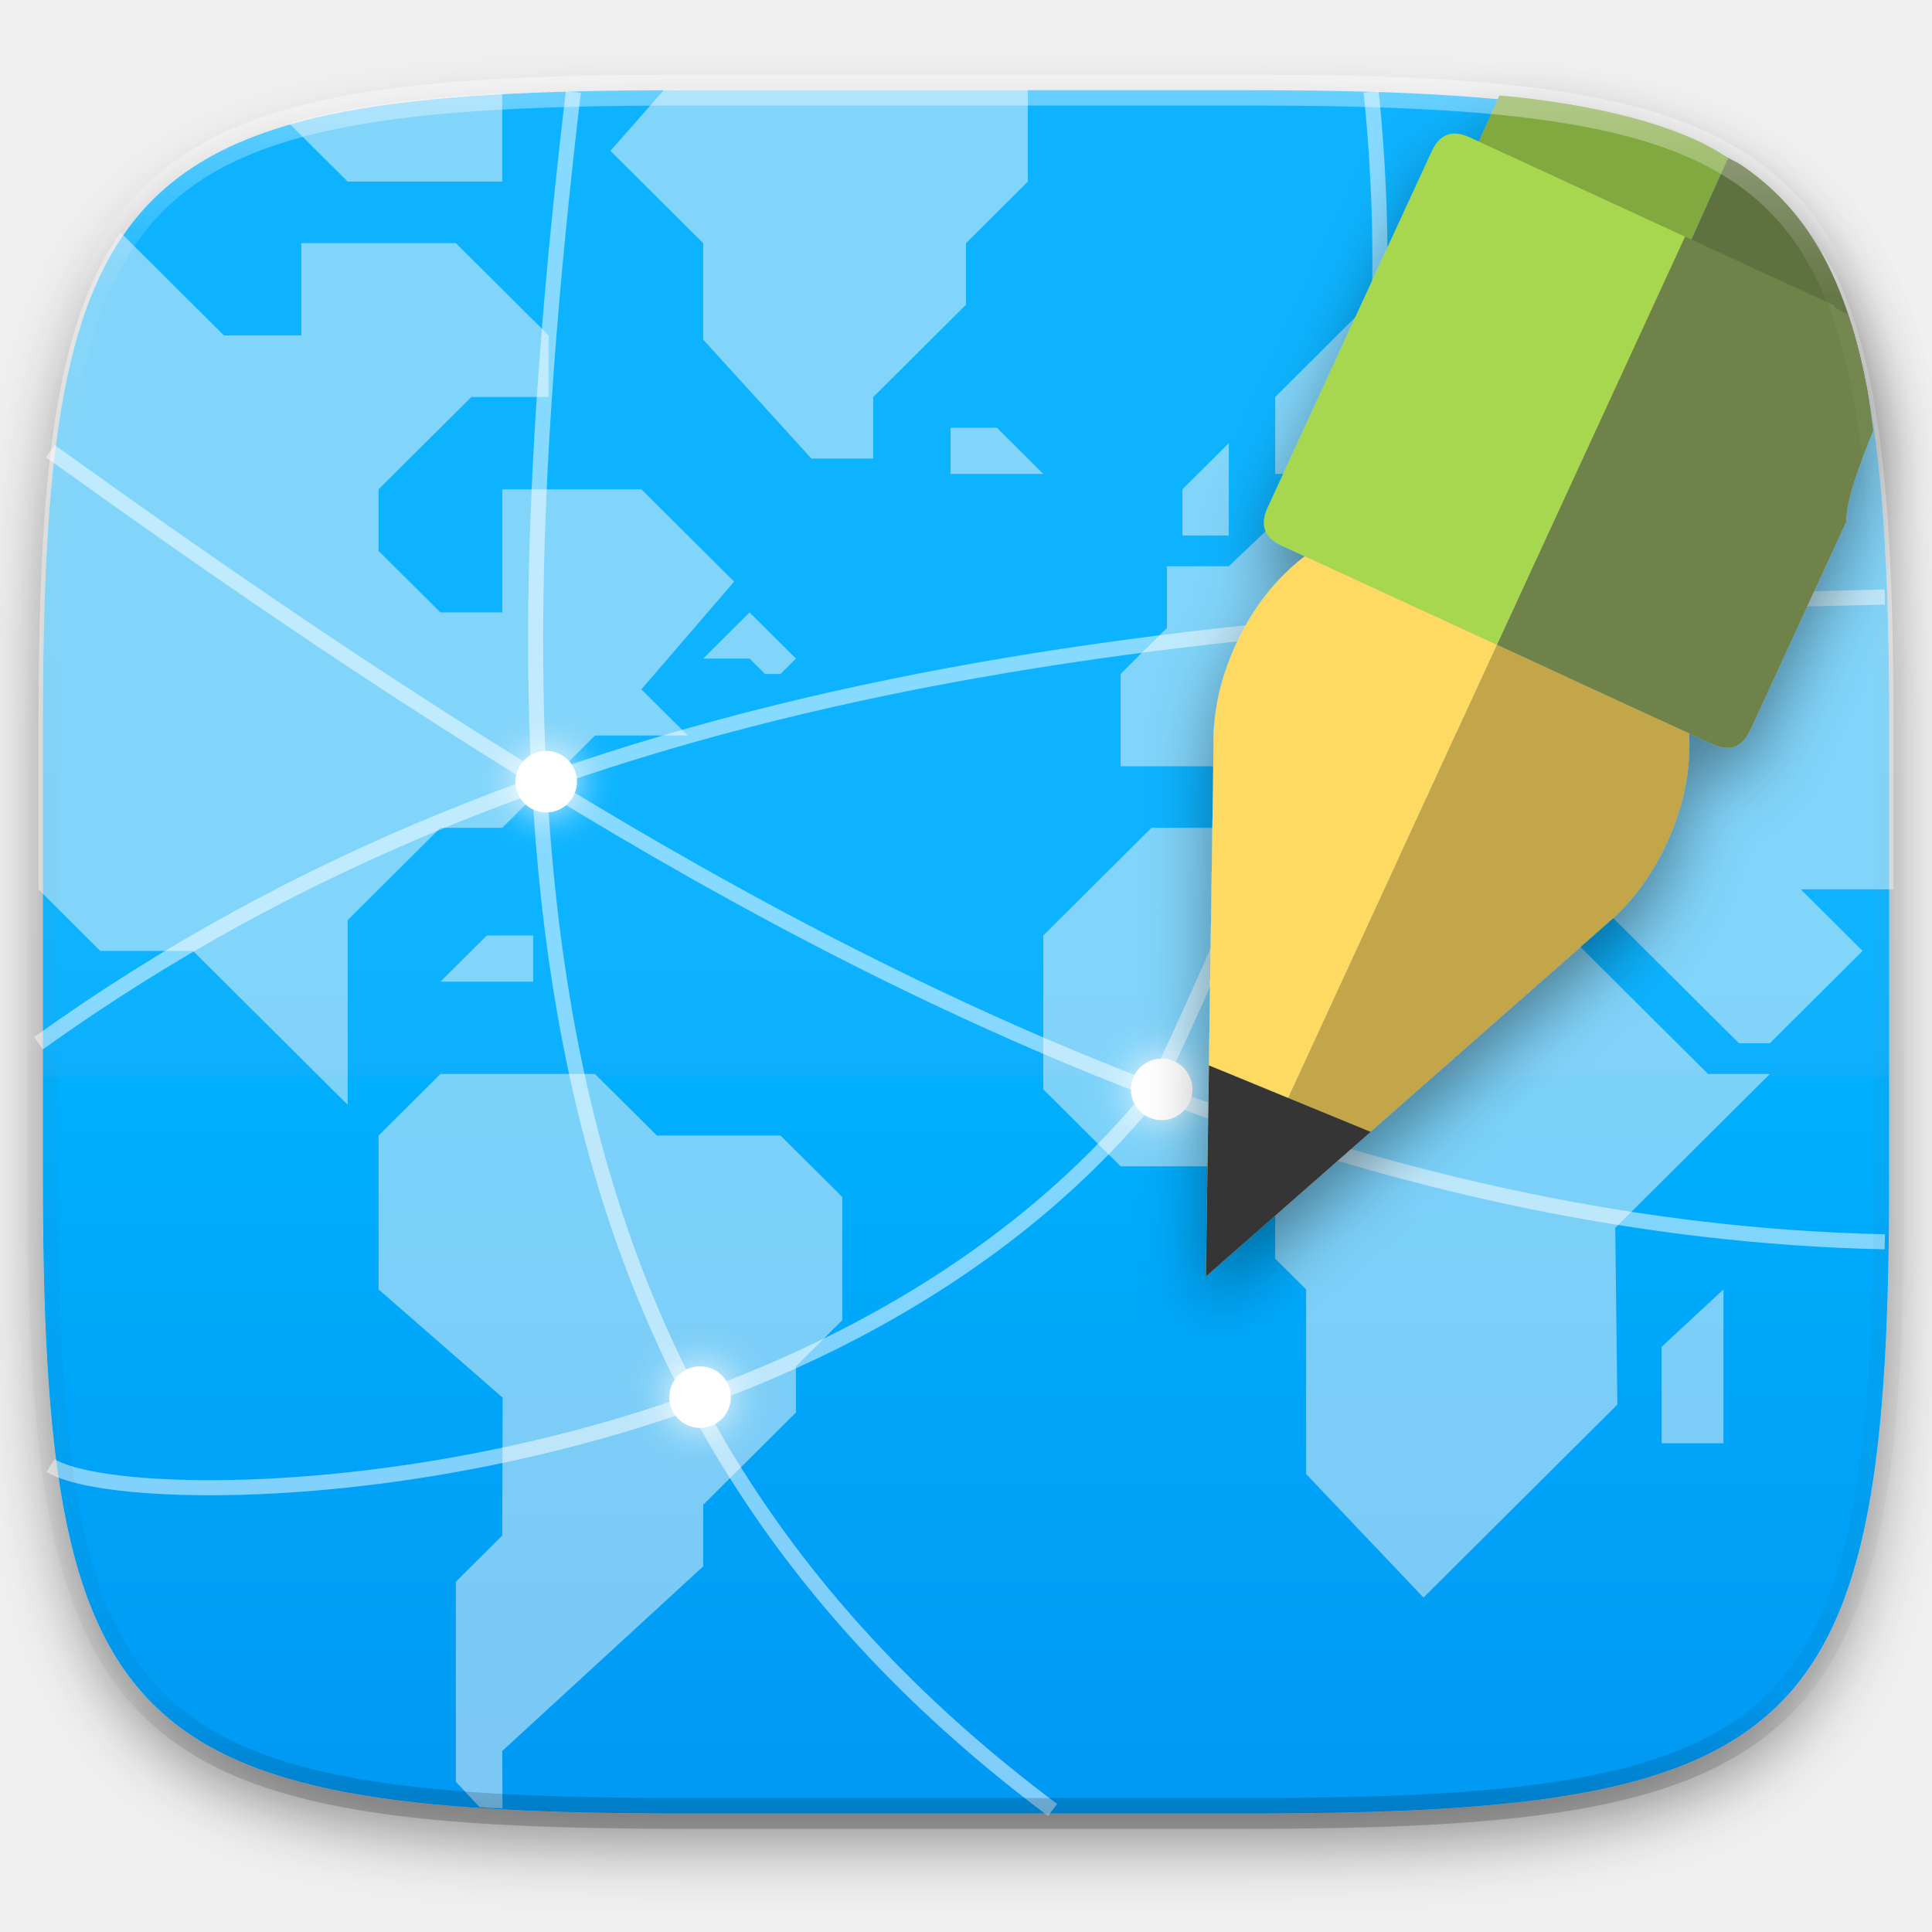
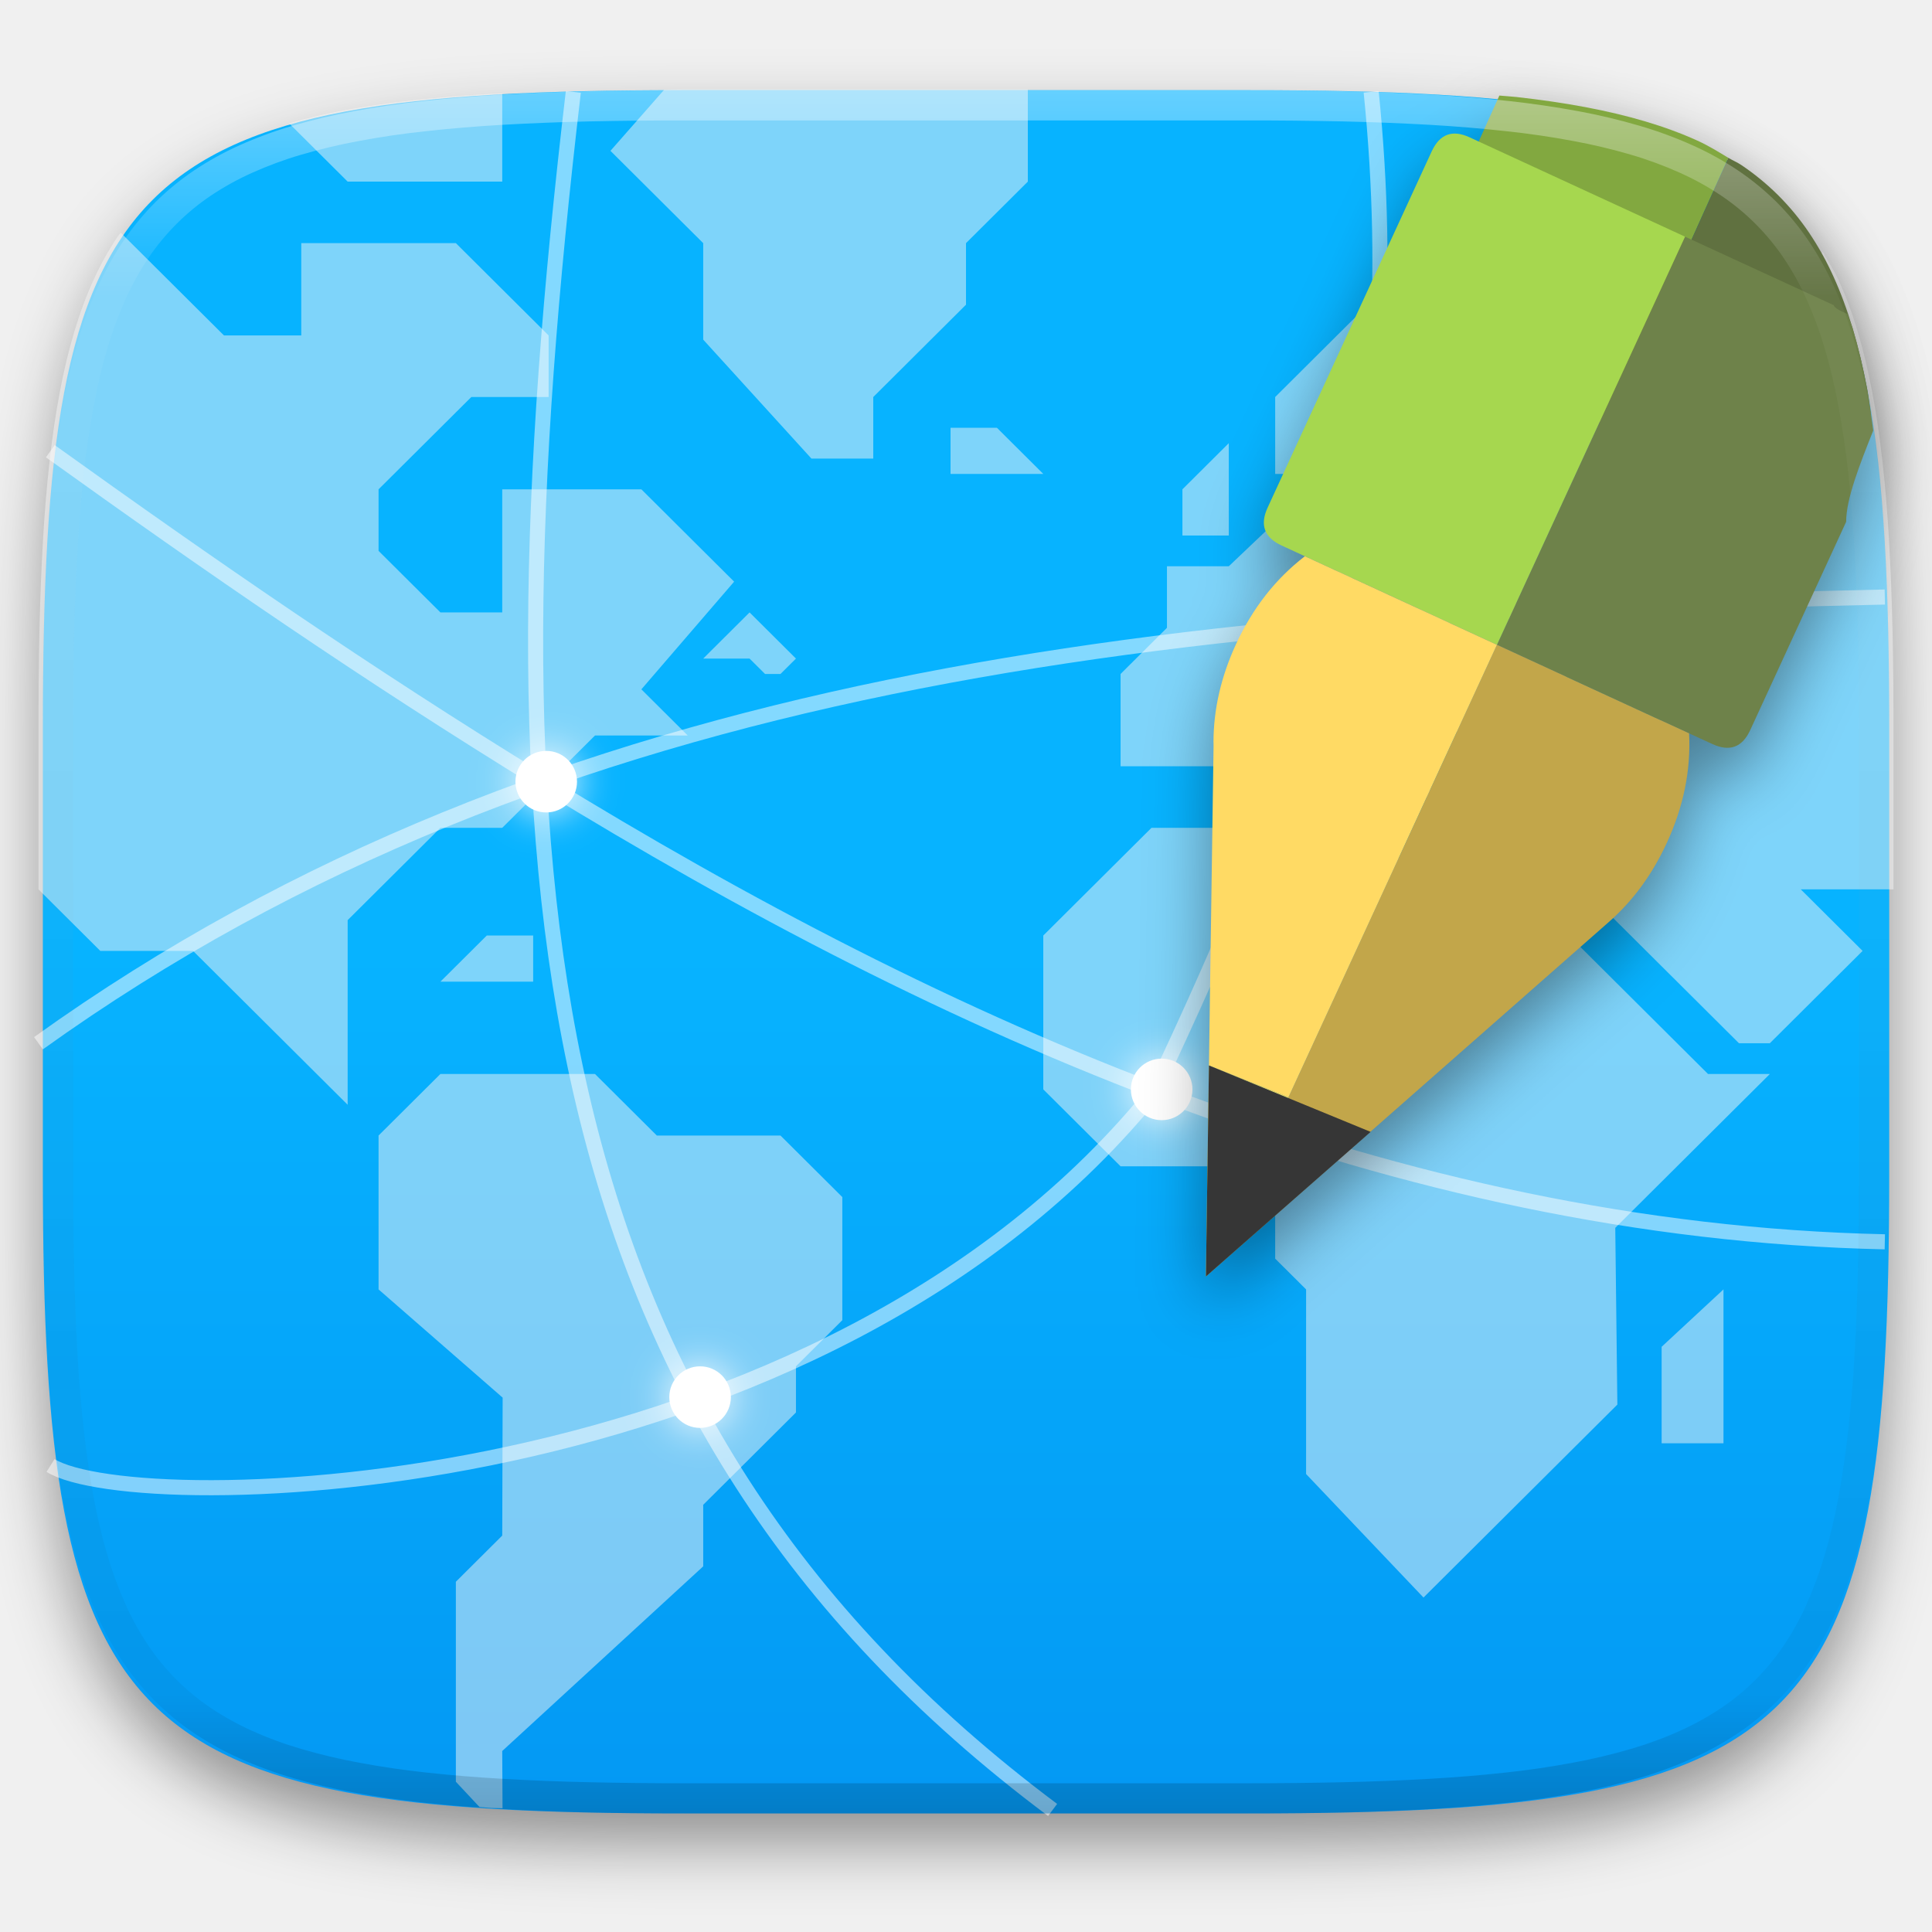
- <svg xmlns="http://www.w3.org/2000/svg" style="isolation:isolate" width="256" height="256">
+ <svg xmlns="http://www.w3.org/2000/svg" style="isolation:isolate" viewBox="0 0 256 256" width="256" height="256">
+   <g id="Group" filter="url(#54xqOPwPPy0fhlWmx2ZvKxqocPHz9Y5C)">
+     <linearGradient id="_lgradient_560" x1="1.457167719820518e-16" y1="0.5" x2="-3.7980247890051124e-17" y2="1.5" gradientTransform="matrix(244.648,0,0,228.338,5.68,11.95)" gradientUnits="userSpaceOnUse">
+       <stop offset="0%" stop-opacity="1" style="stop-color:rgb(7,179,255)" />
+       <stop offset="100%" stop-opacity="1" style="stop-color:rgb(0,125,232)" />
+     </linearGradient>
+     <path d=" M 165.689 11.95 C 239.745 11.95 250.328 22.507 250.328 96.494 L 250.328 155.745 C 250.328 229.731 239.745 240.288 165.689 240.288 L 90.319 240.288 C 16.264 240.288 5.68 229.731 5.68 155.745 L 5.68 96.494 C 5.68 22.507 16.264 11.95 90.319 11.95 L 165.689 11.95 L 165.689 11.95 Z " id="Path" fill="url(#_lgradient_560)" />
+   </g>
  <defs>
-     <filter id="a" width="270.648" height="254.338" x="-7.32" y="2.95" filterUnits="userSpaceOnUse">
+     <filter id="54xqOPwPPy0fhlWmx2ZvKxqocPHz9Y5C" x="-200%" y="-200%" width="400%" height="400%" filterUnits="objectBoundingBox" color-interpolation-filters="sRGB">
      <feGaussianBlur in="SourceGraphic" stdDeviation="4.294" />
-       <feOffset dy="4" result="pf_100_offsetBlur" />
-       <feFlood flood-opacity=".4" />
+       <feOffset dx="0" dy="4" result="pf_100_offsetBlur" />
+       <feFlood flood-color="#000000" flood-opacity="0.4" />
      <feComposite in2="pf_100_offsetBlur" operator="in" result="pf_100_dropShadow" />
-       <feBlend in="SourceGraphic" in2="pf_100_dropShadow" />
+       <feBlend in="SourceGraphic" in2="pf_100_dropShadow" mode="normal" />
    </filter>
  </defs>
-   <g filter="url(#a)">
-     <linearGradient id="b" x2="0" y1=".5" y2="1.5" gradientTransform="matrix(244.648 0 0 228.338 5.68 11.95)" gradientUnits="userSpaceOnUse">
-       <stop offset="0%" stop-color="#07b3ff" />
-       <stop offset="100%" stop-color="#007de8" />
-     </linearGradient>
-     <path fill="url(#b)" d="M165.689 11.95c74.056 0 84.639 10.557 84.639 84.544v59.251c0 73.986-10.583 84.543-84.639 84.543h-75.37c-74.055 0-84.639-10.557-84.639-84.543V96.494c0-73.987 10.584-84.544 84.639-84.544h75.37z" />
+   <path d=" M 165.862 11.831 C 240.268 11.831 250.902 22.388 250.902 96.375 L 250.902 155.626 C 250.902 229.612 240.268 240.169 165.862 240.169 L 90.137 240.169 C 15.732 240.169 5.098 229.612 5.098 155.626 L 5.098 96.375 C 5.098 22.388 15.732 11.831 90.137 11.831 L 165.862 11.831 L 165.862 11.831 Z " id="Path" fill="none" />
+   <path d=" M 63.539 239.441 C 64.089 239.477 64.56 239.539 65.12 239.572 C 65.555 239.597 66.147 239.583 66.588 239.607 L 66.549 232.015 L 93.178 207.55 L 93.178 199.394 L 105.468 187.161 L 105.468 181.046 L 111.612 174.929 L 111.612 158.62 L 103.419 150.464 L 87.032 150.464 L 78.839 142.31 L 58.356 142.31 L 50.161 150.464 L 50.161 170.853 L 66.604 185.193 L 66.549 203.472 L 60.405 209.589 L 60.405 236.091 L 63.539 239.441 L 63.539 239.441 Z  M 99.322 81.148 L 93.178 87.265 L 99.322 87.265 L 101.371 89.304 L 103.419 89.304 L 105.468 87.265 L 99.322 81.148 L 99.322 81.148 Z  M 177.16 109.69 L 152.58 109.69 L 138.242 123.961 L 138.242 144.349 L 148.483 154.543 L 162.822 154.543 L 168.967 160.659 L 168.967 166.775 L 173.064 170.852 L 173.064 195.317 L 188.62 211.682 L 214.308 186.115 L 214.031 162.697 L 234.515 142.31 L 226.321 142.31 L 205.838 121.923 L 205.838 113.768 L 181.257 113.768 L 177.16 109.69 L 177.16 109.69 Z " id="Compound Path" fill="rgb(247,247,247)" fill-opacity="0.5" />
+   <path d=" M 250.902 117.845 L 250.902 96.374 C 250.902 87.126 250.735 78.869 250.299 71.499 C 250.101 68.025 249.811 64.557 249.43 61.099 C 249.064 57.845 248.618 54.801 248.078 51.952 C 247.538 49.104 246.904 46.451 246.164 43.982 C 245.425 41.513 244.579 39.226 243.613 37.111 C 242.999 35.764 242.248 34.6 241.533 33.388 L 238.611 36.296 L 226.321 36.296 L 214.031 48.529 L 205.838 40.374 L 181.258 40.374 L 168.968 52.607 L 168.968 62.8 L 181.258 62.8 L 181.258 56.683 L 189.451 56.683 L 189.451 64.839 L 185.353 68.915 L 168.968 69.191 L 162.822 75.032 L 154.629 75.032 L 154.629 83.187 L 148.483 89.304 L 148.483 101.534 L 160.773 101.534 L 168.968 93.38 L 177.161 93.38 L 177.161 97.458 L 185.353 105.613 L 189.451 105.613 L 189.451 101.534 L 181.258 93.38 L 189.451 93.38 L 197.643 101.534 L 207.885 101.534 L 201.741 95.419 L 207.885 89.304 L 214.031 89.304 L 220.175 95.419 L 214.031 95.419 L 207.885 101.534 L 213.919 107.54 L 214.031 113.767 L 205.838 113.767 L 230.419 138.232 L 234.514 138.232 L 238.611 134.156 L 246.804 125.999 L 238.611 117.845 L 250.902 117.845 L 250.902 117.845 Z " id="Path" fill="rgb(247,247,247)" fill-opacity="0.5" />
+   <path d=" M 156.677 70.954 L 156.677 64.838 L 162.822 58.722 L 162.822 70.954 L 156.677 70.954 L 156.677 70.954 Z  M 220.176 191.24 L 220.176 178.456 L 228.37 170.852 L 228.37 191.24 L 220.176 191.24 L 220.176 191.24 Z  M 136.193 11.831 L 90.136 11.831 C 89.347 11.831 88.788 11.88 88.013 11.882 L 80.888 19.986 L 93.178 32.218 L 93.178 45.001 L 107.517 60.761 L 115.71 60.761 L 115.71 52.607 L 128 40.374 L 128 32.218 L 136.193 24.064 L 136.193 11.831 L 136.193 11.831 Z  M 125.951 56.683 L 132.097 56.683 L 138.242 62.799 L 125.951 62.799 L 125.951 56.683 L 125.951 56.683 Z  M 70.646 123.961 L 64.501 123.961 L 58.355 130.078 L 70.646 130.078 L 70.646 123.961 L 70.646 123.961 Z " id="Compound Path" fill="rgb(247,247,247)" fill-opacity="0.5" />
+   <path d=" M 16.003 30.841 C 15.896 30.993 15.758 31.109 15.653 31.263 C 14.4 33.116 13.308 35.073 12.386 37.111 C 11.421 39.226 10.575 41.513 9.835 43.982 C 9.095 46.451 8.462 49.104 7.922 51.952 C 7.382 54.801 6.936 57.845 6.57 61.099 C 6.189 64.557 5.899 68.025 5.7 71.499 C 5.264 78.869 5.098 87.126 5.098 96.374 L 5.098 117.845 L 13.291 125.999 L 25.581 125.999 L 46.066 146.388 L 46.066 121.923 L 58.356 109.691 L 66.549 109.691 L 78.839 97.458 L 91.129 97.458 L 84.985 91.341 L 97.275 77.072 L 84.985 64.839 L 66.549 64.839 L 66.549 81.148 L 58.356 81.148 L 50.161 72.993 L 50.161 64.839 L 62.452 52.607 L 72.695 52.607 L 72.695 44.45 L 60.405 32.218 L 39.92 32.218 L 39.92 44.45 L 29.678 44.45 L 16.003 30.841 L 16.003 30.841 Z  M 66.549 12.396 C 66.12 12.419 65.544 12.404 65.12 12.429 C 61.415 12.646 57.931 12.929 54.659 13.292 C 51.387 13.656 48.325 14.1 45.46 14.636 C 43.049 15.093 40.66 15.66 38.301 16.335 L 46.066 24.064 L 66.549 24.064 L 66.549 12.396 L 66.549 12.396 Z " id="Compound Path" fill="rgb(247,247,247)" fill-opacity="0.5" />
+   <circle vector-effect="non-scaling-stroke" cx="72.377" cy="103.575" r="4.078" id="Ellipse" fill="rgb(255,255,255)" />
+   <circle vector-effect="non-scaling-stroke" cx="92.764" cy="185.125" r="4.078" id="Ellipse" fill="rgb(255,255,255)" />
+   <circle vector-effect="non-scaling-stroke" cx="153.927" cy="144.35" r="4.078" id="Ellipse" fill="rgb(255,255,255)" />
+   <circle vector-effect="non-scaling-stroke" cx="174.314" cy="83.187" r="4.078" id="Ellipse" fill="rgb(255,255,255)" />
+   <g opacity="0.5">
+     <path d=" M 5.098 138.234 C 73.513 89.145 155.966 81.149 249.748 79.11 M 6.67 59.789 C 27.643 74.837 48.363 89.173 71.896 103.622 C 125.13 136.306 184.715 163.133 249.748 164.546 M 154.436 141.292 C 174.533 98.215 186.803 62.696 181.688 12.175 M 139.475 239.827 C 69.537 187.488 63.917 114.56 75.969 12.175" fill-rule="evenodd" id="Compound Path" fill="none" vector-effect="non-scaling-stroke" stroke-width="2" stroke="rgb(255,255,255)" stroke-linejoin="miter" stroke-linecap="butt" stroke-miterlimit="4" />
  </g>
-   <path fill="none" d="M165.862 11.831c74.406 0 85.04 10.557 85.04 84.544v59.251c0 73.986-10.634 84.543-85.04 84.543H90.137c-74.405 0-85.039-10.557-85.039-84.543V96.375c0-73.987 10.634-84.544 85.039-84.544h75.725z" />
-   <path fill="#F7F7F7" fill-opacity=".5" d="M63.539 239.441c.55.036 1.021.098 1.581.131.435.025 1.027.011 1.468.035l-.039-7.592 26.629-24.465v-8.156l12.29-12.233v-6.115l6.144-6.117V158.62l-8.193-8.156H87.032l-8.193-8.154H58.356l-8.195 8.154v20.389l16.443 14.34-.055 18.279-6.144 6.117v26.502l3.134 3.35zM99.322 81.148l-6.144 6.117h6.144l2.049 2.039h2.048l2.049-2.039-6.146-6.117zm77.838 28.542h-24.58l-14.338 14.271v20.388l10.241 10.194h14.339l6.145 6.116v6.116l4.097 4.077v24.465l15.556 16.365 25.688-25.567-.277-23.418 20.484-20.387h-8.194l-20.483-20.387v-8.155h-24.581l-4.097-4.078z" />
-   <path fill="#F7F7F7" fill-opacity=".5" d="M250.902 117.845V96.374c0-9.248-.167-17.505-.603-24.875a197.93 197.93 0 0 0-.869-10.4c-.366-3.254-.812-6.298-1.352-9.147-.54-2.848-1.174-5.501-1.914-7.97-.739-2.469-1.585-4.756-2.551-6.871-.614-1.347-1.365-2.511-2.08-3.723l-2.922 2.908h-12.29l-12.29 12.233-8.193-8.155h-24.58l-12.29 12.233V62.8h12.29v-6.117h8.193v8.156l-4.098 4.076-16.385.276-6.146 5.841h-8.193v8.155l-6.146 6.117v12.23h12.29l8.195-8.154h8.193v4.078l8.192 8.155h4.098v-4.079l-8.193-8.154h8.193l8.192 8.154h10.242l-6.144-6.115 6.144-6.115h6.146l6.144 6.115h-6.144l-6.146 6.115 6.034 6.006.112 6.227h-8.193l24.581 24.465h4.095l4.097-4.076 8.193-8.157-8.193-8.154h12.291z" />
-   <path fill="#F7F7F7" fill-opacity=".5" d="M156.677 70.954v-6.116l6.145-6.116v12.232h-6.145zm63.499 120.286v-12.784l8.194-7.604v20.388h-8.194zM136.193 11.831H90.136c-.789 0-1.348.049-2.123.051l-7.125 8.104 12.29 12.232v12.783l14.339 15.76h8.193v-8.154L128 40.374v-8.156l8.193-8.154V11.831zm-10.242 44.852h6.146l6.145 6.116h-12.291v-6.116zm-55.305 67.278h-6.145l-6.146 6.117h12.291v-6.117z" />
-   <path fill="#F7F7F7" fill-opacity=".5" d="M16.003 30.841c-.107.152-.245.268-.35.422a39.514 39.514 0 0 0-3.267 5.848c-.965 2.115-1.811 4.402-2.551 6.871-.74 2.469-1.373 5.122-1.913 7.97-.54 2.849-.986 5.893-1.352 9.147a197.89 197.89 0 0 0-.87 10.4c-.436 7.37-.602 15.627-.602 24.875v21.471l8.193 8.154h12.29l20.485 20.389v-24.465l12.29-12.232h8.193l12.29-12.233h12.29l-6.144-6.117 12.29-14.269-12.29-12.233H66.549v16.309h-8.193l-8.195-8.155v-8.154l12.291-12.232h10.243V44.45l-12.29-12.232H39.92V44.45H29.678L16.003 30.841zm50.546-18.445c-.429.023-1.005.008-1.429.033-3.705.217-7.189.5-10.461.863-3.272.364-6.334.808-9.199 1.344a80.758 80.758 0 0 0-7.159 1.699l7.765 7.729h20.483V12.396z" />
-   <circle fill="#FFF" cx="72.377" cy="103.575" r="4.078" vector-effect="non-scaling-stroke" />
-   <circle fill="#FFF" cx="92.764" cy="185.125" r="4.078" vector-effect="non-scaling-stroke" />
-   <circle fill="#FFF" cx="153.927" cy="144.35" r="4.078" vector-effect="non-scaling-stroke" />
-   <circle fill="#FFF" cx="174.314" cy="83.187" r="4.078" vector-effect="non-scaling-stroke" />
-   <path fill="none" fill-rule="evenodd" stroke="#FFF" stroke-width="2" d="M5.098 138.234c68.415-49.089 150.868-57.085 244.65-59.124M6.67 59.789c20.973 15.048 41.693 29.384 65.226 43.833 53.234 32.684 112.819 59.511 177.852 60.924m-95.312-23.254c20.097-43.077 32.367-78.596 27.252-129.117m-42.213 227.652C69.537 187.488 63.917 114.56 75.969 12.175" vector-effect="non-scaling-stroke" opacity=".5" />
-   <circle fill="#FFF" cx="72.377" cy="103.575" r="4.078" vector-effect="non-scaling-stroke" filter="url(#c)" />
  <defs>
-     <filter id="c" width="33.31" height="33.31" x="55.72" y="86.92" filterUnits="userSpaceOnUse">
+     <filter id="Wt8Rs3BgDeaxnKeCyhvS5wTMIUH5W4Of" x="-200%" y="-200%" width="400%" height="400%" filterUnits="objectBoundingBox" color-interpolation-filters="sRGB">
      <feGaussianBlur stdDeviation="2.7" />
    </filter>
  </defs>
-   <circle fill="#FFF" cx="92.764" cy="185.125" r="4.078" vector-effect="non-scaling-stroke" filter="url(#d)" />
+   <g filter="url(#Wt8Rs3BgDeaxnKeCyhvS5wTMIUH5W4Of)">
+     <circle vector-effect="non-scaling-stroke" cx="72.377" cy="103.575" r="4.078" id="Ellipse" fill="rgb(255,255,255)" />
+   </g>
  <defs>
-     <filter id="d" width="33.31" height="33.31" x="76.11" y="168.47" filterUnits="userSpaceOnUse">
+     <filter id="Vq0YFXZok4nHLQydIwZkIv31ahTon01s" x="-200%" y="-200%" width="400%" height="400%" filterUnits="objectBoundingBox" color-interpolation-filters="sRGB">
      <feGaussianBlur stdDeviation="2.7" />
    </filter>
  </defs>
-   <circle fill="#FFF" cx="153.927" cy="144.35" r="4.078" vector-effect="non-scaling-stroke" filter="url(#e)" />
+   <g filter="url(#Vq0YFXZok4nHLQydIwZkIv31ahTon01s)">
+     <circle vector-effect="non-scaling-stroke" cx="92.764" cy="185.125" r="4.078" id="Ellipse" fill="rgb(255,255,255)" />
+   </g>
  <defs>
-     <filter id="e" width="33.31" height="33.31" x="137.27" y="127.69" filterUnits="userSpaceOnUse">
+     <filter id="9MR3lEnIgIHWL8gbu1KoKlwNETCIh7A1" x="-200%" y="-200%" width="400%" height="400%" filterUnits="objectBoundingBox" color-interpolation-filters="sRGB">
      <feGaussianBlur stdDeviation="2.7" />
    </filter>
  </defs>
-   <circle fill="#FFF" cx="174.314" cy="83.187" r="4.078" vector-effect="non-scaling-stroke" filter="url(#f)" />
+   <g filter="url(#9MR3lEnIgIHWL8gbu1KoKlwNETCIh7A1)">
+     <circle vector-effect="non-scaling-stroke" cx="153.927" cy="144.35" r="4.078" id="Ellipse" fill="rgb(255,255,255)" />
+   </g>
  <defs>
-     <filter id="f" width="33.31" height="33.31" x="157.66" y="66.53" filterUnits="userSpaceOnUse">
+     <filter id="CIjtS2AIOn4qRF1WRoVgKkyQL1DCyVqG" x="-200%" y="-200%" width="400%" height="400%" filterUnits="objectBoundingBox" color-interpolation-filters="sRGB">
      <feGaussianBlur stdDeviation="2.7" />
    </filter>
  </defs>
-   <path fill="none" fill-rule="evenodd" stroke="#FFF" stroke-width="2" d="M153.355 144.159c-44.396 55.549-135.478 57.02-146.659 50.023" vector-effect="non-scaling-stroke" opacity=".5" />
-   <g filter="url(#g)">
-     <path fill="#82A840" d="M229.012 20.912c-1.327-.797-2.631-1.612-4.121-2.287-2.118-.96-4.407-1.8-6.879-2.535-2.472-.735-5.127-1.364-7.979-1.901-2.851-.536-5.899-.978-9.156-1.341-.69-.077-1.496-.114-2.205-.184l-12.027 26.752c-1.127 2.518-.469 4.362 1.988 5.518l48.748 23.041c1.494.701 2.747.727 3.76.078l-27.477-12.996 15.348-34.145z" />
-     <path fill="#607140" d="M247.854 54.611c-.162-1.012-.275-2.137-.457-3.103-.538-2.849-1.167-5.502-1.903-7.971-.736-2.469-1.58-4.753-2.541-6.869a39.484 39.484 0 0 0-3.252-5.85 33.334 33.334 0 0 0-4.045-4.906 33.33 33.33 0 0 0-4.91-4.037c-.53-.359-1.176-.627-1.734-.963l-15.348 34.145 27.477 12.996c.633-.442 1.178-1.131 1.621-2.118l5.092-11.324z" />
-     <path fill="#6E824A" d="M248.213 57.055c-.26-1.875-.491-3.82-.816-5.547-.538-2.849-1.167-5.502-1.903-7.971-.207-.694-.491-1.266-.715-1.932-1.019-.438-1.741-.84-1.789-1.162l-19.717-9.084-24.919 54.08 25.462 11.735 3.084 1.416c2.281 1.051 3.959.438 5.01-1.842l12.715-27.609c-.016-2.987 1.792-7.591 3.588-12.084z" />
-     <path fill="#C2A64A" d="M223.816 97.172l-25.462-11.733-38.567 83.703 13.392-11.782 39.98-35.174c3.225-2.824 5.778-6.321 7.704-10.504 2.213-4.789 3.198-9.626 2.953-14.51z" />
-     <path fill="#A6D74F" d="M223.273 31.359l-28.547-13.163c-2.28-1.051-3.946-.437-5.01 1.843l-21.752 47.228c-1.052 2.28-.438 3.958 1.843 5.01l3.096 1.429 25.451 11.733 24.919-54.08z" />
-     <path fill="#EDE667" d="M170.731 145.391l-10.54-4.217-.404 27.969 10.944-23.752z" />
-     <path fill="#FFDA64" d="M172.902 73.707c-3.887 2.989-6.923 6.877-9.132 11.662-1.974 4.289-2.967 8.589-2.979 12.938 0 .047 0 .095.012.13-.012.142 0 .271 0 .424l-.612 42.313 10.539 4.217 27.624-59.952-25.452-11.732z" />
-     <path fill="#363636" d="M159.787 169.142l21.827-19.163-21.423-8.805-.404 27.968z" />
+   <g filter="url(#CIjtS2AIOn4qRF1WRoVgKkyQL1DCyVqG)">
+     <circle vector-effect="non-scaling-stroke" cx="174.314" cy="83.187" r="4.078" id="Ellipse" fill="rgb(255,255,255)" />
+   </g>
+   <g opacity="0.5">
+     <path d=" M 153.355 144.159 C 108.959 199.708 17.877 201.179 6.696 194.182" fill-rule="evenodd" id="Path" fill="none" vector-effect="non-scaling-stroke" stroke-width="2" stroke="rgb(255,255,255)" stroke-linejoin="miter" stroke-linecap="butt" stroke-miterlimit="4" />
+   </g>
+   <g id="Group" filter="url(#ebsFId0dXSplzaFlGKbyFypd9rdDq4Sq)">
+     <path d=" M 229.012 20.912 C 227.685 20.115 226.381 19.3 224.891 18.625 C 222.773 17.665 220.484 16.825 218.012 16.09 C 215.54 15.355 212.885 14.726 210.033 14.189 C 207.182 13.653 204.134 13.211 200.877 12.848 C 200.187 12.771 199.381 12.734 198.672 12.664 L 186.645 39.416 C 185.518 41.934 186.176 43.778 188.633 44.934 L 237.381 67.975 C 238.875 68.676 240.128 68.702 241.141 68.053 L 213.664 55.057 L 229.012 20.912 L 229.012 20.912 Z " id="Path" fill="rgb(130,168,64)" />
+     <path d=" M 247.854 54.611 C 247.692 53.599 247.579 52.474 247.397 51.508 C 246.859 48.659 246.23 46.006 245.494 43.537 C 244.758 41.068 243.914 38.784 242.953 36.668 C 242.037 34.629 240.949 32.672 239.701 30.818 C 238.512 29.058 237.158 27.415 235.656 25.912 C 234.152 24.413 232.508 23.061 230.746 21.875 C 230.216 21.516 229.57 21.248 229.012 20.912 L 213.664 55.057 L 241.141 68.053 C 241.774 67.611 242.319 66.922 242.762 65.935 L 247.854 54.611 L 247.854 54.611 Z " id="Path" fill="rgb(96,113,64)" />
+     <path d=" M 248.213 57.055 C 247.953 55.18 247.722 53.235 247.397 51.508 C 246.859 48.659 246.23 46.006 245.494 43.537 C 245.287 42.843 245.003 42.271 244.779 41.605 C 243.76 41.167 243.038 40.765 242.99 40.443 L 223.273 31.359 L 198.354 85.439 L 223.816 97.174 L 226.9 98.59 C 229.181 99.641 230.859 99.028 231.91 96.748 L 244.625 69.139 C 244.609 66.152 246.417 61.548 248.213 57.055 Z " id="Path" fill="rgb(110,130,74)" />
+     <path d=" M 223.816 97.172 L 198.354 85.439 L 159.787 169.142 L 173.179 157.36 L 213.159 122.186 C 216.384 119.362 218.937 115.865 220.863 111.682 C 223.076 106.893 224.061 102.056 223.816 97.172 L 223.816 97.172 Z " id="Path" fill="rgb(194,166,74)" />
+     <path d=" M 223.273 31.359 L 194.726 18.196 C 192.446 17.145 190.78 17.759 189.716 20.039 L 167.964 67.267 C 166.912 69.547 167.526 71.225 169.807 72.277 L 172.903 73.706 L 198.354 85.439 L 223.273 31.359 L 223.273 31.359 Z " id="Path" fill="rgb(166,215,79)" />
+     <path d=" M 170.731 145.391 L 160.191 141.174 L 159.787 169.143 L 170.731 145.391 L 170.731 145.391 Z " id="Path" fill="rgb(237,230,103)" />
+     <path d=" M 172.902 73.707 C 169.015 76.696 165.979 80.584 163.77 85.369 C 161.796 89.658 160.803 93.958 160.791 98.307 C 160.791 98.354 160.791 98.402 160.803 98.437 C 160.791 98.579 160.803 98.708 160.803 98.861 L 160.191 141.174 L 170.73 145.391 L 198.354 85.439 L 172.902 73.707 L 172.902 73.707 Z " id="Path" fill="rgb(255,218,100)" />
+     <path d=" M 159.787 169.142 L 181.614 149.979 L 160.191 141.174 L 159.787 169.142 L 159.787 169.142 Z " id="Path" fill="rgb(54,54,54)" />
  </g>
  <defs>
-     <filter id="g" width="148.426" height="216.479" x="129.79" y="-13.34" filterUnits="userSpaceOnUse">
+     <filter id="ebsFId0dXSplzaFlGKbyFypd9rdDq4Sq" x="-200%" y="-200%" width="400%" height="400%" filterUnits="objectBoundingBox" color-interpolation-filters="sRGB">
      <feGaussianBlur in="SourceGraphic" stdDeviation="4.294" />
-       <feOffset dy="4" result="pf_100_offsetBlur" />
-       <feFlood flood-opacity=".4" />
+       <feOffset dx="0" dy="4" result="pf_100_offsetBlur" />
+       <feFlood flood-color="#000000" flood-opacity="0.4" />
      <feComposite in2="pf_100_offsetBlur" operator="in" result="pf_100_dropShadow" />
-       <feBlend in="SourceGraphic" in2="pf_100_dropShadow" />
+       <feBlend in="SourceGraphic" in2="pf_100_dropShadow" mode="normal" />
    </filter>
  </defs>
-   <g opacity=".4">
-     <linearGradient id="h" x1=".517" x2=".517" y2="1">
-       <stop offset="0%" stop-color="#fff" />
-       <stop offset="12.5%" stop-opacity=".098" stop-color="#fff" />
-       <stop offset="92.5%" stop-opacity=".098" />
-       <stop offset="100%" stop-opacity=".498" />
+   <g opacity="0.4">
+     <linearGradient id="_lgradient_561" x1="0.517" y1="0" x2="0.517" y2="1" gradientTransform="matrix(244.65,0,0,228.34,5.68,11.95)" gradientUnits="userSpaceOnUse">
+       <stop offset="0%" stop-opacity="1" style="stop-color:rgb(255,255,255)" />
+       <stop offset="12.5%" stop-opacity="0.098" style="stop-color:rgb(255,255,255)" />
+       <stop offset="92.5%" stop-opacity="0.098" style="stop-color:rgb(0,0,0)" />
+       <stop offset="100%" stop-opacity="0.498" style="stop-color:rgb(0,0,0)" />
    </linearGradient>
-     <path fill="none" stroke="url(#h)" stroke-linecap="round" stroke-linejoin="round" stroke-width="4.077" d="M165.685 11.947c74.055 0 84.639 10.557 84.639 84.544v59.251c0 73.986-10.584 84.543-84.639 84.543h-75.37c-74.055 0-84.639-10.557-84.639-84.543V96.491c0-73.987 10.584-84.544 84.639-84.544h75.37z" vector-effect="non-scaling-stroke" />
+     <path d=" M 165.068 11.951 C 169.396 11.941 173.724 11.991 178.052 12.089 C 181.927 12.167 185.803 12.315 189.678 12.541 C 193.131 12.737 196.583 13.022 200.026 13.395 C 203.085 13.73 206.144 14.181 209.174 14.741 C 211.889 15.243 214.574 15.881 217.22 16.657 C 219.62 17.355 221.971 18.219 224.243 19.241 C 226.358 20.184 228.384 21.304 230.302 22.591 C 232.142 23.829 233.863 25.244 235.437 26.806 C 237.001 28.378 238.417 30.088 239.656 31.925 C 240.945 33.841 242.066 35.865 243.02 37.967 C 244.043 40.247 244.909 42.585 245.617 44.972 C 246.394 47.615 247.034 50.297 247.535 53.009 C 248.096 56.035 248.548 59.081 248.883 62.136 C 249.257 65.575 249.542 69.014 249.739 72.462 C 249.965 76.323 250.112 80.194 250.201 84.055 C 250.289 88.378 250.339 92.701 250.329 97.014 L 250.329 155.226 C 250.339 159.549 250.289 163.862 250.201 168.185 C 250.112 172.056 249.965 175.917 249.739 179.778 C 249.542 183.226 249.257 186.675 248.883 190.104 C 248.548 193.159 248.096 196.215 247.535 199.241 C 247.034 201.943 246.394 204.625 245.617 207.268 C 244.909 209.655 244.043 212.003 243.02 214.273 C 242.066 216.385 240.945 218.399 239.656 220.315 C 238.417 222.152 237.001 223.872 235.437 225.434 C 233.863 226.996 232.142 228.411 230.302 229.649 C 228.384 230.936 226.358 232.056 224.243 232.999 C 221.971 234.021 219.62 234.885 217.22 235.593 C 214.574 236.369 211.889 237.007 209.174 237.499 C 206.144 238.068 203.085 238.51 200.026 238.845 C 196.583 239.218 193.131 239.503 189.678 239.699 C 185.803 239.925 181.927 240.073 178.052 240.161 C 173.724 240.249 169.396 240.299 165.068 240.289 L 90.942 240.289 C 86.614 240.299 82.286 240.249 77.958 240.161 C 74.083 240.073 70.207 239.925 66.332 239.699 C 62.879 239.503 59.427 239.218 55.984 238.845 C 52.925 238.51 49.866 238.068 46.836 237.499 C 44.121 237.007 41.436 236.369 38.79 235.593 C 36.39 234.885 34.039 234.021 31.767 232.999 C 29.652 232.056 27.626 230.936 25.708 229.649 C 23.868 228.411 22.147 226.996 20.573 225.434 C 19.009 223.872 17.593 222.152 16.354 220.315 C 15.065 218.399 13.944 216.385 12.99 214.273 C 11.967 212.003 11.101 209.655 10.393 207.268 C 9.616 204.625 8.976 201.943 8.475 199.241 C 7.914 196.215 7.462 193.159 7.127 190.104 C 6.753 186.675 6.468 183.226 6.271 179.778 C 6.045 175.917 5.898 172.056 5.809 168.185 C 5.721 163.862 5.671 159.549 5.681 155.226 L 5.681 97.014 C 5.671 92.701 5.721 88.378 5.809 84.055 C 5.898 80.194 6.045 76.323 6.271 72.462 C 6.468 69.014 6.753 65.575 7.127 62.136 C 7.462 59.081 7.914 56.035 8.475 53.009 C 8.976 50.297 9.616 47.615 10.393 44.972 C 11.101 42.585 11.967 40.247 12.99 37.967 C 13.944 35.865 15.065 33.841 16.354 31.925 C 17.593 30.088 19.009 28.378 20.573 26.806 C 22.147 25.244 23.868 23.829 25.708 22.591 C 27.626 21.304 29.652 20.184 31.767 19.241 C 34.039 18.219 36.39 17.355 38.79 16.657 C 41.436 15.881 44.121 15.243 46.836 14.741 C 49.866 14.181 52.925 13.73 55.984 13.395 C 59.427 13.022 62.879 12.737 66.332 12.541 C 70.207 12.315 74.083 12.167 77.958 12.089 C 82.286 11.991 86.614 11.941 90.942 11.951 L 165.068 11.951 Z  M 165.078 15.96 C 169.376 15.95 173.675 15.999 177.973 16.087 C 181.8 16.176 185.626 16.323 189.452 16.539 C 192.836 16.736 196.219 17.011 199.583 17.384 C 202.554 17.699 205.515 18.131 208.446 18.681 C 211.023 19.153 213.58 19.762 216.099 20.499 C 218.322 21.147 220.495 21.953 222.6 22.896 C 224.509 23.751 226.338 24.763 228.069 25.922 C 229.692 27.013 231.207 28.26 232.594 29.646 C 233.981 31.031 235.23 32.544 236.332 34.165 C 237.492 35.894 238.506 37.712 239.361 39.608 C 240.306 41.72 241.112 43.892 241.761 46.102 C 242.509 48.617 243.109 51.162 243.591 53.736 C 244.132 56.664 244.565 59.611 244.889 62.578 C 245.263 65.938 245.539 69.308 245.735 72.688 C 245.952 76.51 246.109 80.322 246.188 84.144 C 246.276 88.437 246.325 92.721 246.325 97.014 C 246.325 97.014 246.325 97.014 246.325 97.014 L 246.325 155.226 C 246.325 155.226 246.325 155.226 246.325 155.226 C 246.325 159.519 246.276 163.803 246.188 168.096 C 246.109 171.918 245.952 175.74 245.735 179.552 C 245.539 182.932 245.263 186.302 244.889 189.672 C 244.565 192.629 244.132 195.576 243.591 198.504 C 243.109 201.078 242.509 203.623 241.761 206.138 C 241.112 208.358 240.306 210.52 239.361 212.632 C 238.506 214.528 237.492 216.356 236.332 218.075 C 235.23 219.706 233.981 221.219 232.594 222.604 C 231.207 223.98 229.692 225.227 228.069 226.318 C 226.338 227.477 224.509 228.489 222.6 229.344 C 220.495 230.297 218.322 231.093 216.099 231.741 C 213.58 232.478 211.023 233.087 208.446 233.559 C 205.515 234.109 202.554 234.541 199.583 234.865 C 196.219 235.229 192.836 235.514 189.452 235.701 C 185.626 235.917 181.8 236.074 177.973 236.153 C 173.675 236.251 169.376 236.29 165.078 236.29 C 165.078 236.29 165.078 236.29 165.068 236.29 L 90.942 236.29 C 90.932 236.29 90.932 236.29 90.932 236.29 C 86.634 236.29 82.335 236.251 78.037 236.153 C 74.21 236.074 70.384 235.917 66.558 235.701 C 63.174 235.514 59.791 235.229 56.427 234.865 C 53.456 234.541 50.495 234.109 47.564 233.559 C 44.987 233.087 42.43 232.478 39.911 231.741 C 37.688 231.093 35.515 230.297 33.41 229.344 C 31.501 228.489 29.672 227.477 27.941 226.318 C 26.318 225.227 24.803 223.98 23.416 222.604 C 22.029 221.219 20.78 219.706 19.678 218.075 C 18.518 216.356 17.504 214.528 16.649 212.632 C 15.704 210.52 14.898 208.358 14.249 206.138 C 13.501 203.623 12.901 201.078 12.419 198.504 C 11.878 195.576 11.445 192.629 11.121 189.672 C 10.747 186.302 10.472 182.932 10.275 179.552 C 10.058 175.74 9.901 171.918 9.822 168.096 C 9.734 163.803 9.685 159.519 9.685 155.226 C 9.685 155.226 9.685 155.226 9.685 155.226 L 9.685 97.014 C 9.685 97.014 9.685 97.014 9.685 97.014 C 9.685 92.721 9.734 88.437 9.822 84.144 C 9.901 80.322 10.058 76.51 10.275 72.688 C 10.472 69.308 10.747 65.938 11.121 62.578 C 11.445 59.611 11.878 56.664 12.419 53.736 C 12.901 51.162 13.501 48.617 14.249 46.102 C 14.898 43.892 15.704 41.72 16.649 39.608 C 17.504 37.712 18.518 35.894 19.678 34.165 C 20.78 32.544 22.029 31.031 23.416 29.646 C 24.803 28.26 26.318 27.013 27.941 25.922 C 29.672 24.763 31.501 23.751 33.41 22.896 C 35.515 21.953 37.688 21.147 39.911 20.499 C 42.43 19.762 44.987 19.153 47.564 18.681 C 50.495 18.131 53.456 17.699 56.427 17.384 C 59.791 17.011 63.174 16.736 66.558 16.539 C 70.384 16.323 74.21 16.176 78.037 16.087 C 82.335 15.999 86.634 15.95 90.932 15.96 C 90.932 15.96 90.932 15.96 90.942 15.96 L 165.068 15.96 C 165.078 15.96 165.078 15.96 165.078 15.96 Z " fill-rule="evenodd" id="highlight" fill="url(#_lgradient_561)" />
  </g>
</svg>
